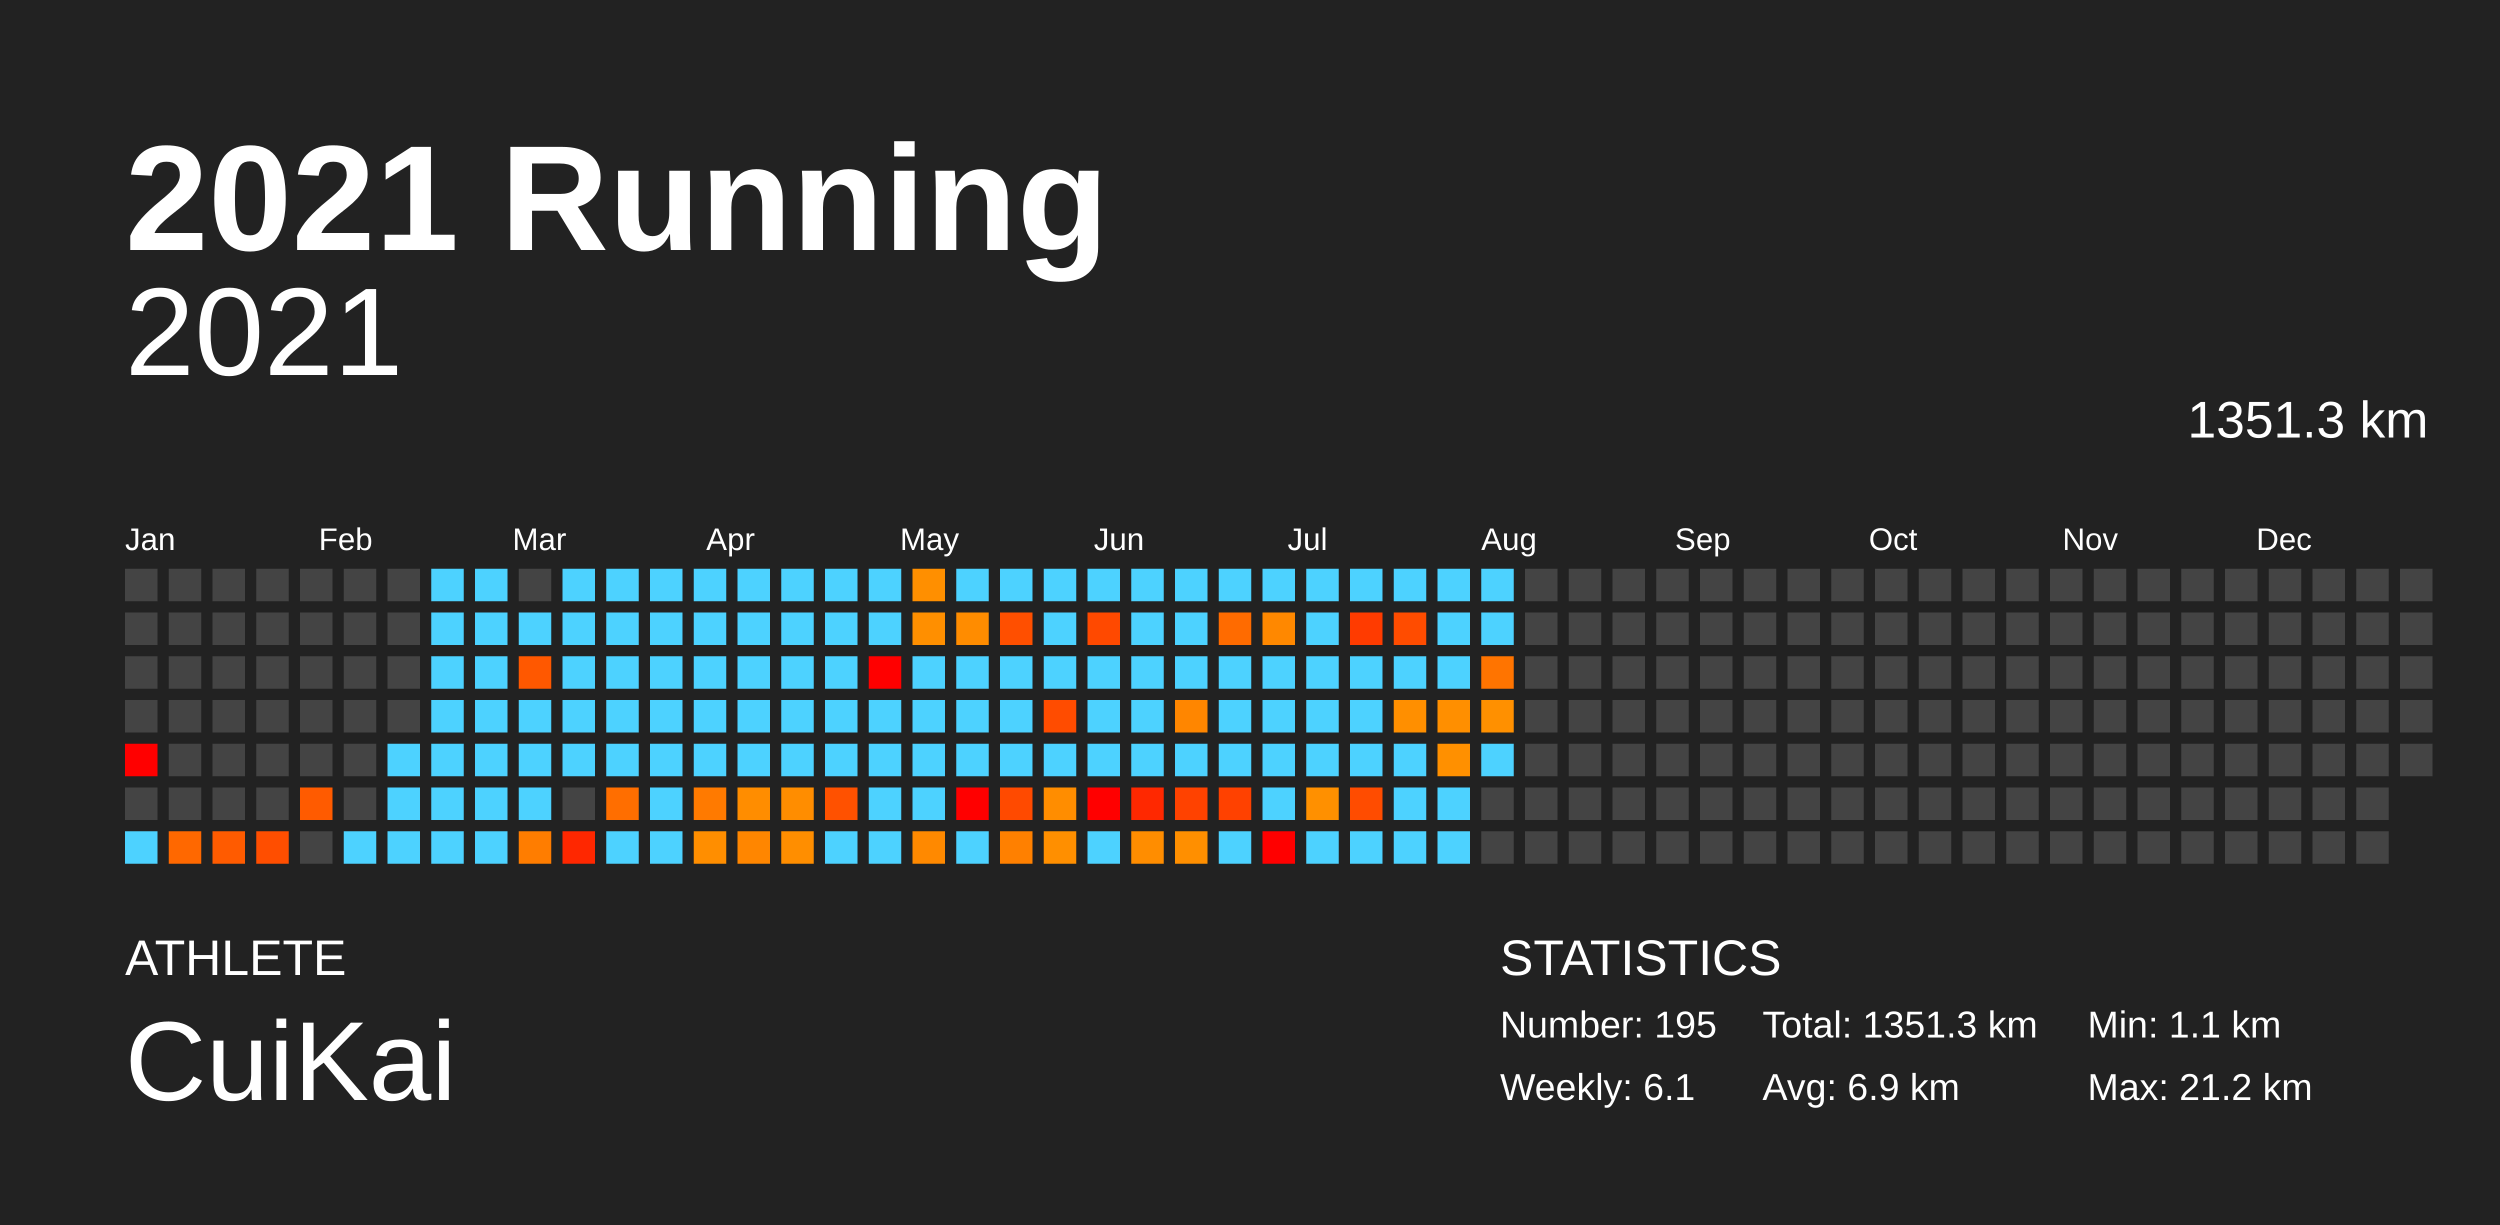
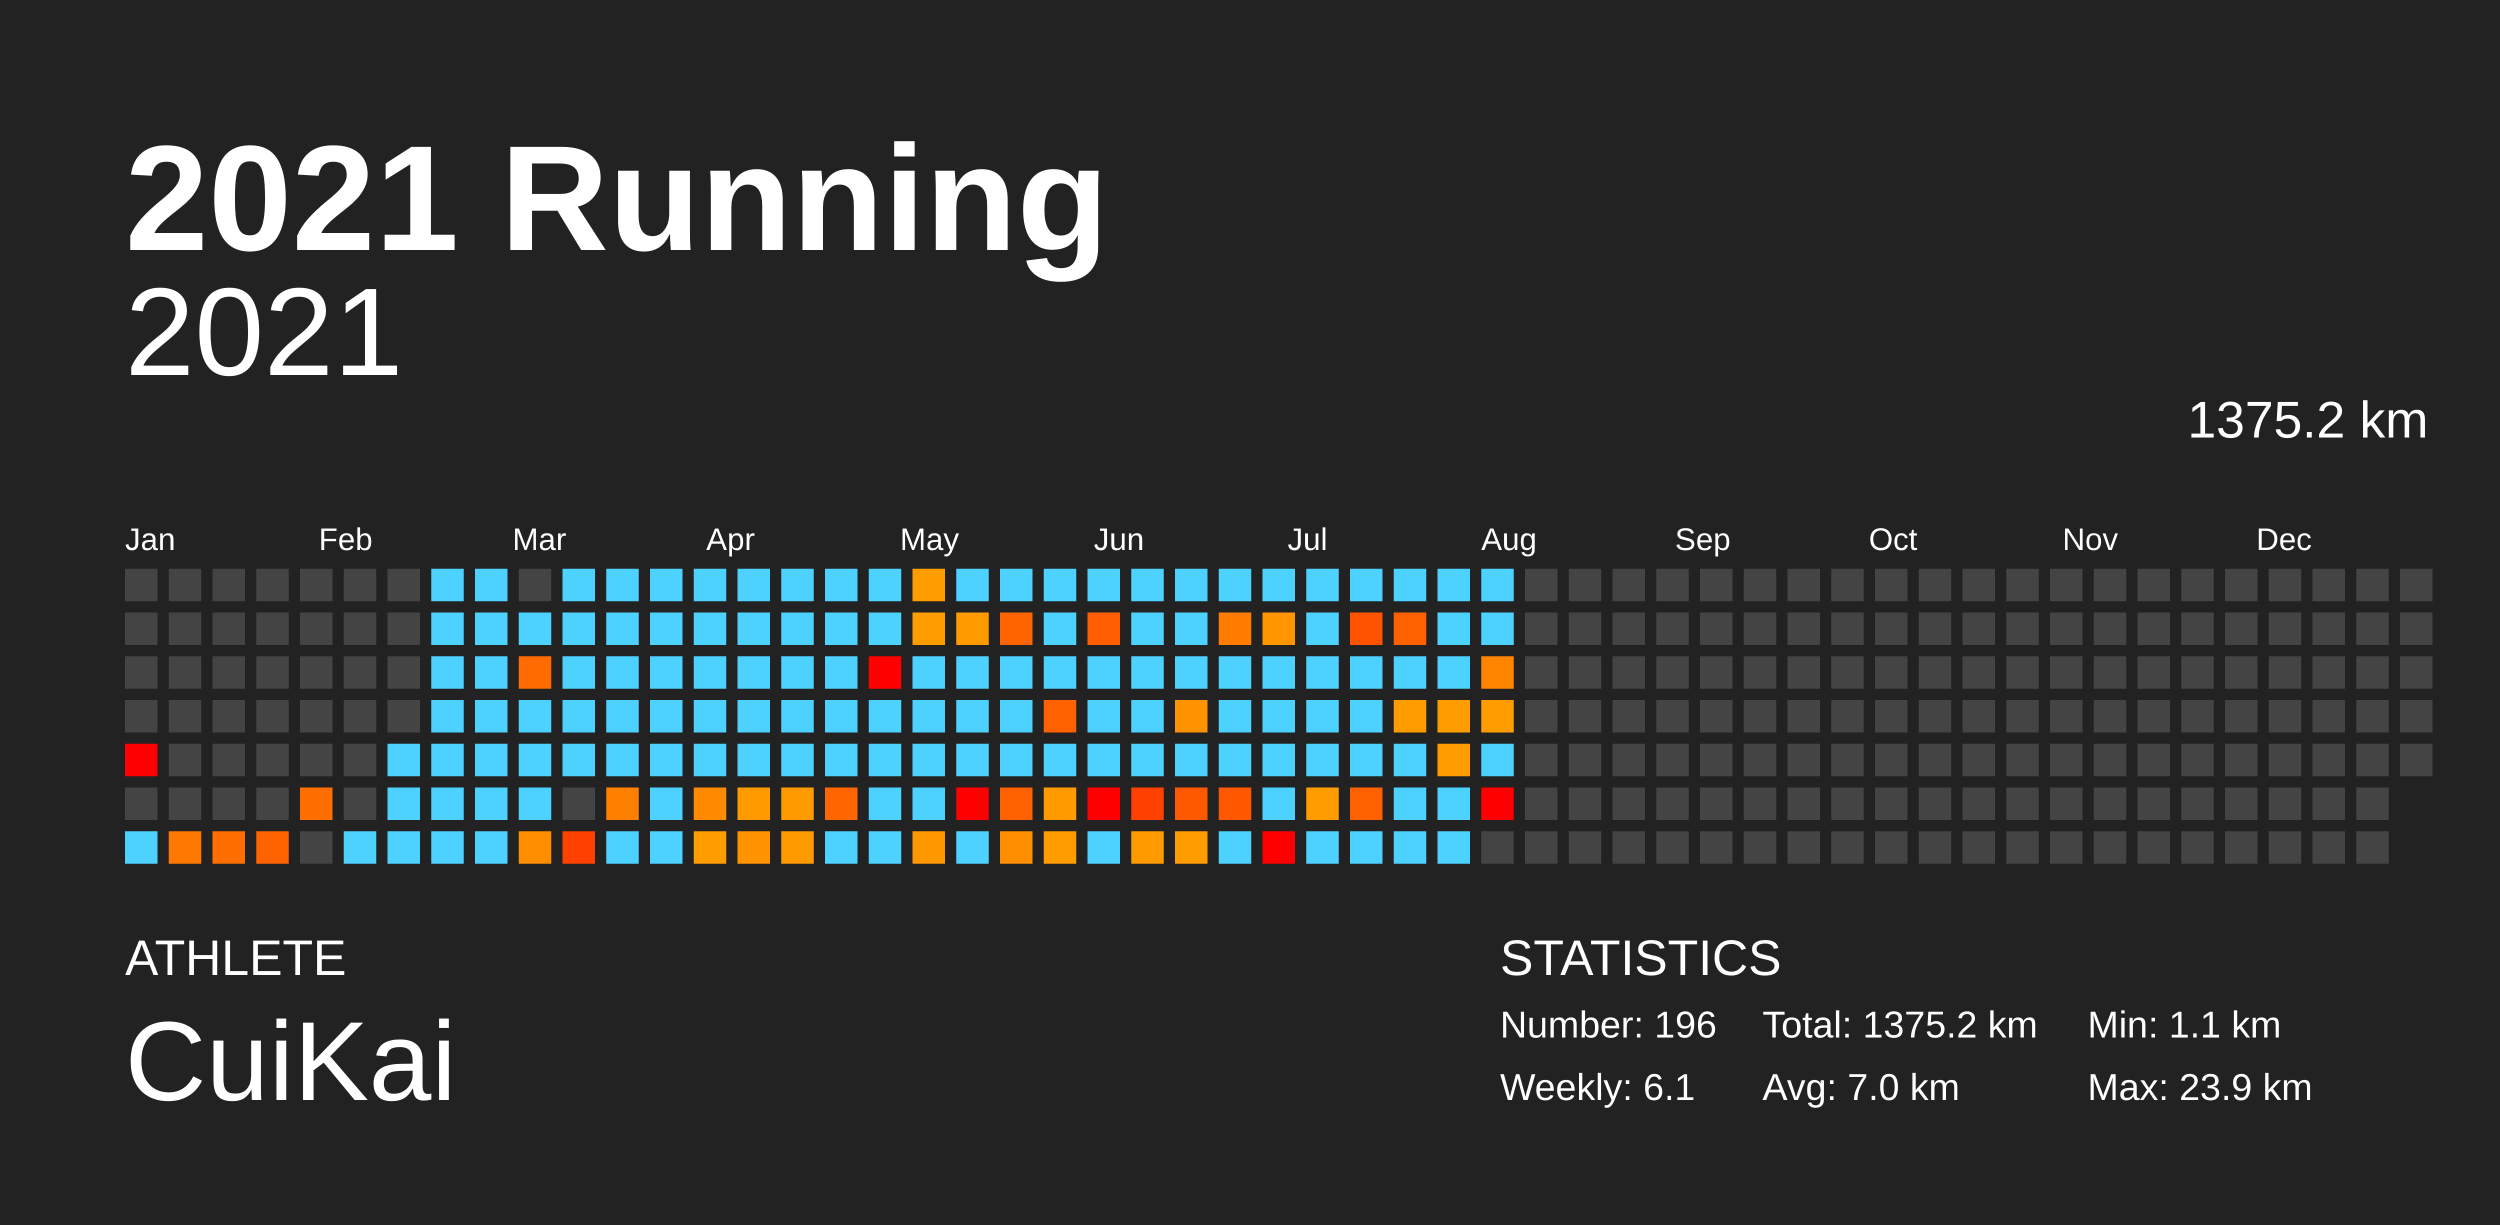
<svg xmlns="http://www.w3.org/2000/svg" baseProfile="full" height="98mm" version="1.1" viewBox="0,0,200,98" width="200mm">
  <defs />
  <rect fill="#222222" height="98" width="200" x="0" y="0" />
  <text fill="#FFFFFF" style="font-size:12px; font-family:Arial; font-weight:bold;" x="10" y="20">2021 Running</text>
  <text fill="#FFFFFF" style="font-size:4px; font-family:Arial" x="10" y="78">ATHLETE</text>
  <text fill="#FFFFFF" style="font-size:9px; font-family:Arial" x="10" y="88">CuiKai</text>
  <text fill="#FFFFFF" style="font-size:4px; font-family:Arial" x="120" y="78">STATISTICS</text>
-   <text fill="#FFFFFF" style="font-size:3px; font-family:Arial" x="120" y="83">Number: 195</text>
+   <text fill="#FFFFFF" style="font-size:3px; font-family:Arial" x="120" y="83">Number: 196</text>
  <text fill="#FFFFFF" style="font-size:3px; font-family:Arial" x="120" y="88">Weekly: 6.1</text>
-   <text fill="#FFFFFF" style="font-size:3px; font-family:Arial" x="141" y="83">Total: 1351.3 km</text>
-   <text fill="#FFFFFF" style="font-size:3px; font-family:Arial" x="141" y="88">Avg: 6.9 km</text>
+   <text fill="#FFFFFF" style="font-size:3px; font-family:Arial" x="141" y="83">Total: 1375.2 km</text>
+   <text fill="#FFFFFF" style="font-size:3px; font-family:Arial" x="141" y="88">Avg: 7.0 km</text>
  <text fill="#FFFFFF" style="font-size:3px; font-family:Arial" x="167" y="83">Min: 1.1 km</text>
-   <text fill="#FFFFFF" style="font-size:3px; font-family:Arial" x="167" y="88">Max: 21.2 km</text>
+   <text fill="#FFFFFF" style="font-size:3px; font-family:Arial" x="167" y="88">Max: 23.9 km</text>
  <text alignment-baseline="hanging" fill="#FFFFFF" style="font-size:10.0px; font-family:Arial;" x="10" y="30">2021</text>
-   <text alignment-baseline="hanging" fill="#FFFFFF" style="font-size:4.125px; font-family:Arial;" x="175" y="35">1351.3 km</text>
+   <text alignment-baseline="hanging" fill="#FFFFFF" style="font-size:4.125px; font-family:Arial;" x="175" y="35">1375.2 km</text>
  <text fill="#FFFFFF" style="font-size:2.5px; font-family:Arial" x="10.0" y="44">Jan</text>
  <text fill="#FFFFFF" style="font-size:2.5px; font-family:Arial" x="25.5" y="44">Feb</text>
  <text fill="#FFFFFF" style="font-size:2.5px; font-family:Arial" x="41.0" y="44">Mar</text>
  <text fill="#FFFFFF" style="font-size:2.5px; font-family:Arial" x="56.5" y="44">Apr</text>
  <text fill="#FFFFFF" style="font-size:2.5px; font-family:Arial" x="72.0" y="44">May</text>
  <text fill="#FFFFFF" style="font-size:2.5px; font-family:Arial" x="87.5" y="44">Jun</text>
  <text fill="#FFFFFF" style="font-size:2.5px; font-family:Arial" x="103.0" y="44">Jul</text>
  <text fill="#FFFFFF" style="font-size:2.5px; font-family:Arial" x="118.5" y="44">Aug</text>
  <text fill="#FFFFFF" style="font-size:2.5px; font-family:Arial" x="134.0" y="44">Sep</text>
  <text fill="#FFFFFF" style="font-size:2.5px; font-family:Arial" x="149.5" y="44">Oct</text>
  <text fill="#FFFFFF" style="font-size:2.5px; font-family:Arial" x="165.0" y="44">Nov</text>
  <text fill="#FFFFFF" style="font-size:2.5px; font-family:Arial" x="180.5" y="44">Dec</text>
  <rect fill="#444444" height="2.6" width="2.6" x="10.0" y="45.5" />
  <rect fill="#444444" height="2.6" width="2.6" x="10.0" y="49.0" />
  <rect fill="#444444" height="2.6" width="2.6" x="10.0" y="52.5" />
  <rect fill="#444444" height="2.6" width="2.6" x="10.0" y="56.0" />
  <rect fill="red" height="2.6" width="2.6" x="10.0" y="59.5" />
  <rect fill="#444444" height="2.6" width="2.6" x="10.0" y="63.0" />
  <rect fill="#4dd2ff" height="2.6" width="2.6" x="10.0" y="66.5" />
  <rect fill="#444444" height="2.6" width="2.6" x="13.5" y="45.5" />
  <rect fill="#444444" height="2.6" width="2.6" x="13.5" y="49.0" />
  <rect fill="#444444" height="2.6" width="2.6" x="13.5" y="52.5" />
  <rect fill="#444444" height="2.6" width="2.6" x="13.5" y="56.0" />
  <rect fill="#444444" height="2.6" width="2.6" x="13.5" y="59.5" />
  <rect fill="#444444" height="2.6" width="2.6" x="13.5" y="63.0" />
-   <rect fill="#ff6800" height="2.6" width="2.6" x="13.5" y="66.5" />
+   <rect fill="#ff7900" height="2.6" width="2.6" x="13.5" y="66.5" />
  <rect fill="#444444" height="2.6" width="2.6" x="17.0" y="45.5" />
  <rect fill="#444444" height="2.6" width="2.6" x="17.0" y="49.0" />
  <rect fill="#444444" height="2.6" width="2.6" x="17.0" y="52.5" />
  <rect fill="#444444" height="2.6" width="2.6" x="17.0" y="56.0" />
  <rect fill="#444444" height="2.6" width="2.6" x="17.0" y="59.5" />
  <rect fill="#444444" height="2.6" width="2.6" x="17.0" y="63.0" />
-   <rect fill="#ff5b00" height="2.6" width="2.6" x="17.0" y="66.5" />
+   <rect fill="#ff6e00" height="2.6" width="2.6" x="17.0" y="66.5" />
  <rect fill="#444444" height="2.6" width="2.6" x="20.5" y="45.5" />
  <rect fill="#444444" height="2.6" width="2.6" x="20.5" y="49.0" />
  <rect fill="#444444" height="2.6" width="2.6" x="20.5" y="52.5" />
  <rect fill="#444444" height="2.6" width="2.6" x="20.5" y="56.0" />
  <rect fill="#444444" height="2.6" width="2.6" x="20.5" y="59.5" />
  <rect fill="#444444" height="2.6" width="2.6" x="20.5" y="63.0" />
-   <rect fill="#ff4e00" height="2.6" width="2.6" x="20.5" y="66.5" />
+   <rect fill="#ff6300" height="2.6" width="2.6" x="20.5" y="66.5" />
  <rect fill="#444444" height="2.6" width="2.6" x="24.0" y="45.5" />
  <rect fill="#444444" height="2.6" width="2.6" x="24.0" y="49.0" />
  <rect fill="#444444" height="2.6" width="2.6" x="24.0" y="52.5" />
  <rect fill="#444444" height="2.6" width="2.6" x="24.0" y="56.0" />
  <rect fill="#444444" height="2.6" width="2.6" x="24.0" y="59.5" />
-   <rect fill="#ff5b00" height="2.6" width="2.6" x="24.0" y="63.0" />
+   <rect fill="#ff6e00" height="2.6" width="2.6" x="24.0" y="63.0" />
  <rect fill="#444444" height="2.6" width="2.6" x="24.0" y="66.5" />
  <rect fill="#444444" height="2.6" width="2.6" x="27.5" y="45.5" />
  <rect fill="#444444" height="2.6" width="2.6" x="27.5" y="49.0" />
  <rect fill="#444444" height="2.6" width="2.6" x="27.5" y="52.5" />
  <rect fill="#444444" height="2.6" width="2.6" x="27.5" y="56.0" />
  <rect fill="#444444" height="2.6" width="2.6" x="27.5" y="59.5" />
  <rect fill="#444444" height="2.6" width="2.6" x="27.5" y="63.0" />
  <rect fill="#4dd2ff" height="2.6" width="2.6" x="27.5" y="66.5" />
  <rect fill="#444444" height="2.6" width="2.6" x="31.0" y="45.5" />
  <rect fill="#444444" height="2.6" width="2.6" x="31.0" y="49.0" />
  <rect fill="#444444" height="2.6" width="2.6" x="31.0" y="52.5" />
  <rect fill="#444444" height="2.6" width="2.6" x="31.0" y="56.0" />
  <rect fill="#4dd2ff" height="2.6" width="2.6" x="31.0" y="59.5" />
  <rect fill="#4dd2ff" height="2.6" width="2.6" x="31.0" y="63.0" />
  <rect fill="#4dd2ff" height="2.6" width="2.6" x="31.0" y="66.5" />
  <rect fill="#4dd2ff" height="2.6" width="2.6" x="34.5" y="45.5" />
  <rect fill="#4dd2ff" height="2.6" width="2.6" x="34.5" y="49.0" />
  <rect fill="#4dd2ff" height="2.6" width="2.6" x="34.5" y="52.5" />
  <rect fill="#4dd2ff" height="2.6" width="2.6" x="34.5" y="56.0" />
  <rect fill="#4dd2ff" height="2.6" width="2.6" x="34.5" y="59.5" />
  <rect fill="#4dd2ff" height="2.6" width="2.6" x="34.5" y="63.0" />
  <rect fill="#4dd2ff" height="2.6" width="2.6" x="34.5" y="66.5" />
  <rect fill="#4dd2ff" height="2.6" width="2.6" x="38.0" y="45.5" />
  <rect fill="#4dd2ff" height="2.6" width="2.6" x="38.0" y="49.0" />
  <rect fill="#4dd2ff" height="2.6" width="2.6" x="38.0" y="52.5" />
  <rect fill="#4dd2ff" height="2.6" width="2.6" x="38.0" y="56.0" />
  <rect fill="#4dd2ff" height="2.6" width="2.6" x="38.0" y="59.5" />
  <rect fill="#4dd2ff" height="2.6" width="2.6" x="38.0" y="63.0" />
  <rect fill="#4dd2ff" height="2.6" width="2.6" x="38.0" y="66.5" />
  <rect fill="#444444" height="2.6" width="2.6" x="41.5" y="45.5" />
  <rect fill="#4dd2ff" height="2.6" width="2.6" x="41.5" y="49.0" />
-   <rect fill="#ff5800" height="2.6" width="2.6" x="41.5" y="52.5" />
+   <rect fill="#ff6b00" height="2.6" width="2.6" x="41.5" y="52.5" />
  <rect fill="#4dd2ff" height="2.6" width="2.6" x="41.5" y="56.0" />
  <rect fill="#4dd2ff" height="2.6" width="2.6" x="41.5" y="59.5" />
  <rect fill="#4dd2ff" height="2.6" width="2.6" x="41.5" y="63.0" />
-   <rect fill="#ff7d00" height="2.6" width="2.6" x="41.5" y="66.5" />
+   <rect fill="#ff8d00" height="2.6" width="2.6" x="41.5" y="66.5" />
  <rect fill="#4dd2ff" height="2.6" width="2.6" x="45.0" y="45.5" />
  <rect fill="#4dd2ff" height="2.6" width="2.6" x="45.0" y="49.0" />
  <rect fill="#4dd2ff" height="2.6" width="2.6" x="45.0" y="52.5" />
  <rect fill="#4dd2ff" height="2.6" width="2.6" x="45.0" y="56.0" />
  <rect fill="#4dd2ff" height="2.6" width="2.6" x="45.0" y="59.5" />
  <rect fill="#444444" height="2.6" width="2.6" x="45.0" y="63.0" />
-   <rect fill="#ff2700" height="2.6" width="2.6" x="45.0" y="66.5" />
+   <rect fill="#ff4100" height="2.6" width="2.6" x="45.0" y="66.5" />
  <rect fill="#4dd2ff" height="2.6" width="2.6" x="48.5" y="45.5" />
  <rect fill="#4dd2ff" height="2.6" width="2.6" x="48.5" y="49.0" />
  <rect fill="#4dd2ff" height="2.6" width="2.6" x="48.5" y="52.5" />
  <rect fill="#4dd2ff" height="2.6" width="2.6" x="48.5" y="56.0" />
  <rect fill="#4dd2ff" height="2.6" width="2.6" x="48.5" y="59.5" />
-   <rect fill="#ff6e00" height="2.6" width="2.6" x="48.5" y="63.0" />
+   <rect fill="#ff7f00" height="2.6" width="2.6" x="48.5" y="63.0" />
  <rect fill="#4dd2ff" height="2.6" width="2.6" x="48.5" y="66.5" />
  <rect fill="#4dd2ff" height="2.6" width="2.6" x="52.0" y="45.5" />
  <rect fill="#4dd2ff" height="2.6" width="2.6" x="52.0" y="49.0" />
  <rect fill="#4dd2ff" height="2.6" width="2.6" x="52.0" y="52.5" />
  <rect fill="#4dd2ff" height="2.6" width="2.6" x="52.0" y="56.0" />
  <rect fill="#4dd2ff" height="2.6" width="2.6" x="52.0" y="59.5" />
  <rect fill="#4dd2ff" height="2.6" width="2.6" x="52.0" y="63.0" />
  <rect fill="#4dd2ff" height="2.6" width="2.6" x="52.0" y="66.5" />
  <rect fill="#4dd2ff" height="2.6" width="2.6" x="55.5" y="45.5" />
  <rect fill="#4dd2ff" height="2.6" width="2.6" x="55.5" y="49.0" />
  <rect fill="#4dd2ff" height="2.6" width="2.6" x="55.5" y="52.5" />
  <rect fill="#4dd2ff" height="2.6" width="2.6" x="55.5" y="56.0" />
  <rect fill="#4dd2ff" height="2.6" width="2.6" x="55.5" y="59.5" />
-   <rect fill="#ff7a00" height="2.6" width="2.6" x="55.5" y="63.0" />
-   <rect fill="#ff8e00" height="2.6" width="2.6" x="55.5" y="66.5" />
+   <rect fill="#ff8a00" height="2.6" width="2.6" x="55.5" y="63.0" />
+   <rect fill="#ff9c00" height="2.6" width="2.6" x="55.5" y="66.5" />
  <rect fill="#4dd2ff" height="2.6" width="2.6" x="59.0" y="45.5" />
  <rect fill="#4dd2ff" height="2.6" width="2.6" x="59.0" y="49.0" />
  <rect fill="#4dd2ff" height="2.6" width="2.6" x="59.0" y="52.5" />
  <rect fill="#4dd2ff" height="2.6" width="2.6" x="59.0" y="56.0" />
  <rect fill="#4dd2ff" height="2.6" width="2.6" x="59.0" y="59.5" />
-   <rect fill="#ff8d00" height="2.6" width="2.6" x="59.0" y="63.0" />
-   <rect fill="#ff8600" height="2.6" width="2.6" x="59.0" y="66.5" />
+   <rect fill="#ff9a00" height="2.6" width="2.6" x="59.0" y="63.0" />
+   <rect fill="#ff9400" height="2.6" width="2.6" x="59.0" y="66.5" />
  <rect fill="#4dd2ff" height="2.6" width="2.6" x="62.5" y="45.5" />
  <rect fill="#4dd2ff" height="2.6" width="2.6" x="62.5" y="49.0" />
  <rect fill="#4dd2ff" height="2.6" width="2.6" x="62.5" y="52.5" />
  <rect fill="#4dd2ff" height="2.6" width="2.6" x="62.5" y="56.0" />
  <rect fill="#4dd2ff" height="2.6" width="2.6" x="62.5" y="59.5" />
-   <rect fill="#ff8d00" height="2.6" width="2.6" x="62.5" y="63.0" />
-   <rect fill="#ff8e00" height="2.6" width="2.6" x="62.5" y="66.5" />
+   <rect fill="#ff9a00" height="2.6" width="2.6" x="62.5" y="63.0" />
+   <rect fill="#ff9b00" height="2.6" width="2.6" x="62.5" y="66.5" />
  <rect fill="#4dd2ff" height="2.6" width="2.6" x="66.0" y="45.5" />
  <rect fill="#4dd2ff" height="2.6" width="2.6" x="66.0" y="49.0" />
  <rect fill="#4dd2ff" height="2.6" width="2.6" x="66.0" y="52.5" />
  <rect fill="#4dd2ff" height="2.6" width="2.6" x="66.0" y="56.0" />
  <rect fill="#4dd2ff" height="2.6" width="2.6" x="66.0" y="59.5" />
-   <rect fill="#ff5100" height="2.6" width="2.6" x="66.0" y="63.0" />
+   <rect fill="#ff6600" height="2.6" width="2.6" x="66.0" y="63.0" />
  <rect fill="#4dd2ff" height="2.6" width="2.6" x="66.0" y="66.5" />
  <rect fill="#4dd2ff" height="2.6" width="2.6" x="69.5" y="45.5" />
  <rect fill="#4dd2ff" height="2.6" width="2.6" x="69.5" y="49.0" />
  <rect fill="red" height="2.6" width="2.6" x="69.5" y="52.5" />
  <rect fill="#4dd2ff" height="2.6" width="2.6" x="69.5" y="56.0" />
  <rect fill="#4dd2ff" height="2.6" width="2.6" x="69.5" y="59.5" />
  <rect fill="#4dd2ff" height="2.6" width="2.6" x="69.5" y="63.0" />
  <rect fill="#4dd2ff" height="2.6" width="2.6" x="69.5" y="66.5" />
-   <rect fill="#ff8f00" height="2.6" width="2.6" x="73.0" y="45.5" />
-   <rect fill="#ff8f00" height="2.6" width="2.6" x="73.0" y="49.0" />
+   <rect fill="#ff9c00" height="2.6" width="2.6" x="73.0" y="45.5" />
+   <rect fill="#ff9c00" height="2.6" width="2.6" x="73.0" y="49.0" />
  <rect fill="#4dd2ff" height="2.6" width="2.6" x="73.0" y="52.5" />
  <rect fill="#4dd2ff" height="2.6" width="2.6" x="73.0" y="56.0" />
  <rect fill="#4dd2ff" height="2.6" width="2.6" x="73.0" y="59.5" />
  <rect fill="#4dd2ff" height="2.6" width="2.6" x="73.0" y="63.0" />
-   <rect fill="#ff8900" height="2.6" width="2.6" x="73.0" y="66.5" />
+   <rect fill="#ff9700" height="2.6" width="2.6" x="73.0" y="66.5" />
  <rect fill="#4dd2ff" height="2.6" width="2.6" x="76.5" y="45.5" />
-   <rect fill="#ff8c00" height="2.6" width="2.6" x="76.5" y="49.0" />
+   <rect fill="#ff9a00" height="2.6" width="2.6" x="76.5" y="49.0" />
  <rect fill="#4dd2ff" height="2.6" width="2.6" x="76.5" y="52.5" />
  <rect fill="#4dd2ff" height="2.6" width="2.6" x="76.5" y="56.0" />
  <rect fill="#4dd2ff" height="2.6" width="2.6" x="76.5" y="59.5" />
  <rect fill="red" height="2.6" width="2.6" x="76.5" y="63.0" />
  <rect fill="#4dd2ff" height="2.6" width="2.6" x="76.5" y="66.5" />
  <rect fill="#4dd2ff" height="2.6" width="2.6" x="80.0" y="45.5" />
-   <rect fill="#ff4f00" height="2.6" width="2.6" x="80.0" y="49.0" />
+   <rect fill="#ff6400" height="2.6" width="2.6" x="80.0" y="49.0" />
  <rect fill="#4dd2ff" height="2.6" width="2.6" x="80.0" y="52.5" />
  <rect fill="#4dd2ff" height="2.6" width="2.6" x="80.0" y="56.0" />
  <rect fill="#4dd2ff" height="2.6" width="2.6" x="80.0" y="59.5" />
-   <rect fill="#ff4a00" height="2.6" width="2.6" x="80.0" y="63.0" />
-   <rect fill="#ff8000" height="2.6" width="2.6" x="80.0" y="66.5" />
+   <rect fill="#ff6000" height="2.6" width="2.6" x="80.0" y="63.0" />
+   <rect fill="#ff8f00" height="2.6" width="2.6" x="80.0" y="66.5" />
  <rect fill="#4dd2ff" height="2.6" width="2.6" x="83.5" y="45.5" />
  <rect fill="#4dd2ff" height="2.6" width="2.6" x="83.5" y="49.0" />
  <rect fill="#4dd2ff" height="2.6" width="2.6" x="83.5" y="52.5" />
-   <rect fill="#ff4c00" height="2.6" width="2.6" x="83.5" y="56.0" />
+   <rect fill="#ff6100" height="2.6" width="2.6" x="83.5" y="56.0" />
  <rect fill="#4dd2ff" height="2.6" width="2.6" x="83.5" y="59.5" />
-   <rect fill="#ff8d00" height="2.6" width="2.6" x="83.5" y="63.0" />
-   <rect fill="#ff8f00" height="2.6" width="2.6" x="83.5" y="66.5" />
+   <rect fill="#ff9a00" height="2.6" width="2.6" x="83.5" y="63.0" />
+   <rect fill="#ff9c00" height="2.6" width="2.6" x="83.5" y="66.5" />
  <rect fill="#4dd2ff" height="2.6" width="2.6" x="87.0" y="45.5" />
-   <rect fill="#ff4900" height="2.6" width="2.6" x="87.0" y="49.0" />
+   <rect fill="#ff5f00" height="2.6" width="2.6" x="87.0" y="49.0" />
  <rect fill="#4dd2ff" height="2.6" width="2.6" x="87.0" y="52.5" />
  <rect fill="#4dd2ff" height="2.6" width="2.6" x="87.0" y="56.0" />
  <rect fill="#4dd2ff" height="2.6" width="2.6" x="87.0" y="59.5" />
  <rect fill="red" height="2.6" width="2.6" x="87.0" y="63.0" />
  <rect fill="#4dd2ff" height="2.6" width="2.6" x="87.0" y="66.5" />
  <rect fill="#4dd2ff" height="2.6" width="2.6" x="90.5" y="45.5" />
  <rect fill="#4dd2ff" height="2.6" width="2.6" x="90.5" y="49.0" />
  <rect fill="#4dd2ff" height="2.6" width="2.6" x="90.5" y="52.5" />
  <rect fill="#4dd2ff" height="2.6" width="2.6" x="90.5" y="56.0" />
  <rect fill="#4dd2ff" height="2.6" width="2.6" x="90.5" y="59.5" />
-   <rect fill="#ff2800" height="2.6" width="2.6" x="90.5" y="63.0" />
-   <rect fill="#ff8d00" height="2.6" width="2.6" x="90.5" y="66.5" />
+   <rect fill="#ff4100" height="2.6" width="2.6" x="90.5" y="63.0" />
+   <rect fill="#ff9a00" height="2.6" width="2.6" x="90.5" y="66.5" />
  <rect fill="#4dd2ff" height="2.6" width="2.6" x="94.0" y="45.5" />
  <rect fill="#4dd2ff" height="2.6" width="2.6" x="94.0" y="49.0" />
  <rect fill="#4dd2ff" height="2.6" width="2.6" x="94.0" y="52.5" />
-   <rect fill="#ff8600" height="2.6" width="2.6" x="94.0" y="56.0" />
+   <rect fill="#ff9400" height="2.6" width="2.6" x="94.0" y="56.0" />
  <rect fill="#4dd2ff" height="2.6" width="2.6" x="94.0" y="59.5" />
-   <rect fill="#ff4200" height="2.6" width="2.6" x="94.0" y="63.0" />
-   <rect fill="#ff8f00" height="2.6" width="2.6" x="94.0" y="66.5" />
+   <rect fill="#ff5900" height="2.6" width="2.6" x="94.0" y="63.0" />
+   <rect fill="#ff9c00" height="2.6" width="2.6" x="94.0" y="66.5" />
  <rect fill="#4dd2ff" height="2.6" width="2.6" x="97.5" y="45.5" />
-   <rect fill="#ff6b00" height="2.6" width="2.6" x="97.5" y="49.0" />
+   <rect fill="#ff7c00" height="2.6" width="2.6" x="97.5" y="49.0" />
  <rect fill="#4dd2ff" height="2.6" width="2.6" x="97.5" y="52.5" />
  <rect fill="#4dd2ff" height="2.6" width="2.6" x="97.5" y="56.0" />
  <rect fill="#4dd2ff" height="2.6" width="2.6" x="97.5" y="59.5" />
-   <rect fill="#ff4100" height="2.6" width="2.6" x="97.5" y="63.0" />
+   <rect fill="#ff5800" height="2.6" width="2.6" x="97.5" y="63.0" />
  <rect fill="#4dd2ff" height="2.6" width="2.6" x="97.5" y="66.5" />
  <rect fill="#4dd2ff" height="2.6" width="2.6" x="101.0" y="45.5" />
-   <rect fill="#ff8800" height="2.6" width="2.6" x="101.0" y="49.0" />
+   <rect fill="#ff9600" height="2.6" width="2.6" x="101.0" y="49.0" />
  <rect fill="#4dd2ff" height="2.6" width="2.6" x="101.0" y="52.5" />
  <rect fill="#4dd2ff" height="2.6" width="2.6" x="101.0" y="56.0" />
  <rect fill="#4dd2ff" height="2.6" width="2.6" x="101.0" y="59.5" />
  <rect fill="#4dd2ff" height="2.6" width="2.6" x="101.0" y="63.0" />
  <rect fill="red" height="2.6" width="2.6" x="101.0" y="66.5" />
  <rect fill="#4dd2ff" height="2.6" width="2.6" x="104.5" y="45.5" />
  <rect fill="#4dd2ff" height="2.6" width="2.6" x="104.5" y="49.0" />
  <rect fill="#4dd2ff" height="2.6" width="2.6" x="104.5" y="52.5" />
  <rect fill="#4dd2ff" height="2.6" width="2.6" x="104.5" y="56.0" />
  <rect fill="#4dd2ff" height="2.6" width="2.6" x="104.5" y="59.5" />
-   <rect fill="#ff9000" height="2.6" width="2.6" x="104.5" y="63.0" />
+   <rect fill="#ff9d00" height="2.6" width="2.6" x="104.5" y="63.0" />
  <rect fill="#4dd2ff" height="2.6" width="2.6" x="104.5" y="66.5" />
  <rect fill="#4dd2ff" height="2.6" width="2.6" x="108.0" y="45.5" />
-   <rect fill="#ff3b00" height="2.6" width="2.6" x="108.0" y="49.0" />
+   <rect fill="#ff5300" height="2.6" width="2.6" x="108.0" y="49.0" />
  <rect fill="#4dd2ff" height="2.6" width="2.6" x="108.0" y="52.5" />
  <rect fill="#4dd2ff" height="2.6" width="2.6" x="108.0" y="56.0" />
  <rect fill="#4dd2ff" height="2.6" width="2.6" x="108.0" y="59.5" />
-   <rect fill="#ff4c00" height="2.6" width="2.6" x="108.0" y="63.0" />
+   <rect fill="#ff6100" height="2.6" width="2.6" x="108.0" y="63.0" />
  <rect fill="#4dd2ff" height="2.6" width="2.6" x="108.0" y="66.5" />
  <rect fill="#4dd2ff" height="2.6" width="2.6" x="111.5" y="45.5" />
-   <rect fill="#ff4c00" height="2.6" width="2.6" x="111.5" y="49.0" />
+   <rect fill="#ff6100" height="2.6" width="2.6" x="111.5" y="49.0" />
  <rect fill="#4dd2ff" height="2.6" width="2.6" x="111.5" y="52.5" />
-   <rect fill="#ff8f00" height="2.6" width="2.6" x="111.5" y="56.0" />
+   <rect fill="#ff9c00" height="2.6" width="2.6" x="111.5" y="56.0" />
  <rect fill="#4dd2ff" height="2.6" width="2.6" x="111.5" y="59.5" />
  <rect fill="#4dd2ff" height="2.6" width="2.6" x="111.5" y="63.0" />
  <rect fill="#4dd2ff" height="2.6" width="2.6" x="111.5" y="66.5" />
  <rect fill="#4dd2ff" height="2.6" width="2.6" x="115.0" y="45.5" />
  <rect fill="#4dd2ff" height="2.6" width="2.6" x="115.0" y="49.0" />
  <rect fill="#4dd2ff" height="2.6" width="2.6" x="115.0" y="52.5" />
-   <rect fill="#ff8f00" height="2.6" width="2.6" x="115.0" y="56.0" />
-   <rect fill="#ff9000" height="2.6" width="2.6" x="115.0" y="59.5" />
+   <rect fill="#ff9d00" height="2.6" width="2.6" x="115.0" y="56.0" />
+   <rect fill="#ff9d00" height="2.6" width="2.6" x="115.0" y="59.5" />
  <rect fill="#4dd2ff" height="2.6" width="2.6" x="115.0" y="63.0" />
  <rect fill="#4dd2ff" height="2.6" width="2.6" x="115.0" y="66.5" />
  <rect fill="#4dd2ff" height="2.6" width="2.6" x="118.5" y="45.5" />
  <rect fill="#4dd2ff" height="2.6" width="2.6" x="118.5" y="49.0" />
-   <rect fill="#ff7400" height="2.6" width="2.6" x="118.5" y="52.5" />
-   <rect fill="#ff9000" height="2.6" width="2.6" x="118.5" y="56.0" />
+   <rect fill="#ff8400" height="2.6" width="2.6" x="118.5" y="52.5" />
+   <rect fill="#ff9d00" height="2.6" width="2.6" x="118.5" y="56.0" />
  <rect fill="#4dd2ff" height="2.6" width="2.6" x="118.5" y="59.5" />
-   <rect fill="#444444" height="2.6" width="2.6" x="118.5" y="63.0" />
+   <rect fill="red" height="2.6" width="2.6" x="118.5" y="63.0" />
  <rect fill="#444444" height="2.6" width="2.6" x="118.5" y="66.5" />
  <rect fill="#444444" height="2.6" width="2.6" x="122.0" y="45.5" />
  <rect fill="#444444" height="2.6" width="2.6" x="122.0" y="49.0" />
  <rect fill="#444444" height="2.6" width="2.6" x="122.0" y="52.5" />
  <rect fill="#444444" height="2.6" width="2.6" x="122.0" y="56.0" />
  <rect fill="#444444" height="2.6" width="2.6" x="122.0" y="59.5" />
  <rect fill="#444444" height="2.6" width="2.6" x="122.0" y="63.0" />
  <rect fill="#444444" height="2.6" width="2.6" x="122.0" y="66.5" />
  <rect fill="#444444" height="2.6" width="2.6" x="125.5" y="45.5" />
  <rect fill="#444444" height="2.6" width="2.6" x="125.5" y="49.0" />
  <rect fill="#444444" height="2.6" width="2.6" x="125.5" y="52.5" />
  <rect fill="#444444" height="2.6" width="2.6" x="125.5" y="56.0" />
  <rect fill="#444444" height="2.6" width="2.6" x="125.5" y="59.5" />
  <rect fill="#444444" height="2.6" width="2.6" x="125.5" y="63.0" />
  <rect fill="#444444" height="2.6" width="2.6" x="125.5" y="66.5" />
  <rect fill="#444444" height="2.6" width="2.6" x="129.0" y="45.5" />
  <rect fill="#444444" height="2.6" width="2.6" x="129.0" y="49.0" />
  <rect fill="#444444" height="2.6" width="2.6" x="129.0" y="52.5" />
  <rect fill="#444444" height="2.6" width="2.6" x="129.0" y="56.0" />
  <rect fill="#444444" height="2.6" width="2.6" x="129.0" y="59.5" />
  <rect fill="#444444" height="2.6" width="2.6" x="129.0" y="63.0" />
  <rect fill="#444444" height="2.6" width="2.6" x="129.0" y="66.5" />
  <rect fill="#444444" height="2.6" width="2.6" x="132.5" y="45.5" />
  <rect fill="#444444" height="2.6" width="2.6" x="132.5" y="49.0" />
  <rect fill="#444444" height="2.6" width="2.6" x="132.5" y="52.5" />
  <rect fill="#444444" height="2.6" width="2.6" x="132.5" y="56.0" />
  <rect fill="#444444" height="2.6" width="2.6" x="132.5" y="59.5" />
  <rect fill="#444444" height="2.6" width="2.6" x="132.5" y="63.0" />
  <rect fill="#444444" height="2.6" width="2.6" x="132.5" y="66.5" />
  <rect fill="#444444" height="2.6" width="2.6" x="136.0" y="45.5" />
  <rect fill="#444444" height="2.6" width="2.6" x="136.0" y="49.0" />
  <rect fill="#444444" height="2.6" width="2.6" x="136.0" y="52.5" />
  <rect fill="#444444" height="2.6" width="2.6" x="136.0" y="56.0" />
  <rect fill="#444444" height="2.6" width="2.6" x="136.0" y="59.5" />
  <rect fill="#444444" height="2.6" width="2.6" x="136.0" y="63.0" />
  <rect fill="#444444" height="2.6" width="2.6" x="136.0" y="66.5" />
  <rect fill="#444444" height="2.6" width="2.6" x="139.5" y="45.5" />
  <rect fill="#444444" height="2.6" width="2.6" x="139.5" y="49.0" />
  <rect fill="#444444" height="2.6" width="2.6" x="139.5" y="52.5" />
  <rect fill="#444444" height="2.6" width="2.6" x="139.5" y="56.0" />
  <rect fill="#444444" height="2.6" width="2.6" x="139.5" y="59.5" />
  <rect fill="#444444" height="2.6" width="2.6" x="139.5" y="63.0" />
  <rect fill="#444444" height="2.6" width="2.6" x="139.5" y="66.5" />
  <rect fill="#444444" height="2.6" width="2.6" x="143.0" y="45.5" />
  <rect fill="#444444" height="2.6" width="2.6" x="143.0" y="49.0" />
  <rect fill="#444444" height="2.6" width="2.6" x="143.0" y="52.5" />
  <rect fill="#444444" height="2.6" width="2.6" x="143.0" y="56.0" />
  <rect fill="#444444" height="2.6" width="2.6" x="143.0" y="59.5" />
  <rect fill="#444444" height="2.6" width="2.6" x="143.0" y="63.0" />
  <rect fill="#444444" height="2.6" width="2.6" x="143.0" y="66.5" />
  <rect fill="#444444" height="2.6" width="2.6" x="146.5" y="45.5" />
  <rect fill="#444444" height="2.6" width="2.6" x="146.5" y="49.0" />
  <rect fill="#444444" height="2.6" width="2.6" x="146.5" y="52.5" />
  <rect fill="#444444" height="2.6" width="2.6" x="146.5" y="56.0" />
  <rect fill="#444444" height="2.6" width="2.6" x="146.5" y="59.5" />
  <rect fill="#444444" height="2.6" width="2.6" x="146.5" y="63.0" />
  <rect fill="#444444" height="2.6" width="2.6" x="146.5" y="66.5" />
  <rect fill="#444444" height="2.6" width="2.6" x="150.0" y="45.5" />
  <rect fill="#444444" height="2.6" width="2.6" x="150.0" y="49.0" />
  <rect fill="#444444" height="2.6" width="2.6" x="150.0" y="52.5" />
  <rect fill="#444444" height="2.6" width="2.6" x="150.0" y="56.0" />
  <rect fill="#444444" height="2.6" width="2.6" x="150.0" y="59.5" />
  <rect fill="#444444" height="2.6" width="2.6" x="150.0" y="63.0" />
  <rect fill="#444444" height="2.6" width="2.6" x="150.0" y="66.5" />
  <rect fill="#444444" height="2.6" width="2.6" x="153.5" y="45.5" />
  <rect fill="#444444" height="2.6" width="2.6" x="153.5" y="49.0" />
  <rect fill="#444444" height="2.6" width="2.6" x="153.5" y="52.5" />
  <rect fill="#444444" height="2.6" width="2.6" x="153.5" y="56.0" />
  <rect fill="#444444" height="2.6" width="2.6" x="153.5" y="59.5" />
  <rect fill="#444444" height="2.6" width="2.6" x="153.5" y="63.0" />
  <rect fill="#444444" height="2.6" width="2.6" x="153.5" y="66.5" />
  <rect fill="#444444" height="2.6" width="2.6" x="157.0" y="45.5" />
  <rect fill="#444444" height="2.6" width="2.6" x="157.0" y="49.0" />
  <rect fill="#444444" height="2.6" width="2.6" x="157.0" y="52.5" />
  <rect fill="#444444" height="2.6" width="2.6" x="157.0" y="56.0" />
  <rect fill="#444444" height="2.6" width="2.6" x="157.0" y="59.5" />
  <rect fill="#444444" height="2.6" width="2.6" x="157.0" y="63.0" />
  <rect fill="#444444" height="2.6" width="2.6" x="157.0" y="66.5" />
  <rect fill="#444444" height="2.6" width="2.6" x="160.5" y="45.5" />
  <rect fill="#444444" height="2.6" width="2.6" x="160.5" y="49.0" />
  <rect fill="#444444" height="2.6" width="2.6" x="160.5" y="52.5" />
  <rect fill="#444444" height="2.6" width="2.6" x="160.5" y="56.0" />
  <rect fill="#444444" height="2.6" width="2.6" x="160.5" y="59.5" />
  <rect fill="#444444" height="2.6" width="2.6" x="160.5" y="63.0" />
  <rect fill="#444444" height="2.6" width="2.6" x="160.5" y="66.5" />
  <rect fill="#444444" height="2.6" width="2.6" x="164.0" y="45.5" />
  <rect fill="#444444" height="2.6" width="2.6" x="164.0" y="49.0" />
  <rect fill="#444444" height="2.6" width="2.6" x="164.0" y="52.5" />
  <rect fill="#444444" height="2.6" width="2.6" x="164.0" y="56.0" />
  <rect fill="#444444" height="2.6" width="2.6" x="164.0" y="59.5" />
  <rect fill="#444444" height="2.6" width="2.6" x="164.0" y="63.0" />
  <rect fill="#444444" height="2.6" width="2.6" x="164.0" y="66.5" />
  <rect fill="#444444" height="2.6" width="2.6" x="167.5" y="45.5" />
  <rect fill="#444444" height="2.6" width="2.6" x="167.5" y="49.0" />
  <rect fill="#444444" height="2.6" width="2.6" x="167.5" y="52.5" />
  <rect fill="#444444" height="2.6" width="2.6" x="167.5" y="56.0" />
  <rect fill="#444444" height="2.6" width="2.6" x="167.5" y="59.5" />
  <rect fill="#444444" height="2.6" width="2.6" x="167.5" y="63.0" />
  <rect fill="#444444" height="2.6" width="2.6" x="167.5" y="66.5" />
  <rect fill="#444444" height="2.6" width="2.6" x="171.0" y="45.5" />
  <rect fill="#444444" height="2.6" width="2.6" x="171.0" y="49.0" />
  <rect fill="#444444" height="2.6" width="2.6" x="171.0" y="52.5" />
  <rect fill="#444444" height="2.6" width="2.6" x="171.0" y="56.0" />
  <rect fill="#444444" height="2.6" width="2.6" x="171.0" y="59.5" />
  <rect fill="#444444" height="2.6" width="2.6" x="171.0" y="63.0" />
  <rect fill="#444444" height="2.6" width="2.6" x="171.0" y="66.5" />
  <rect fill="#444444" height="2.6" width="2.6" x="174.5" y="45.5" />
  <rect fill="#444444" height="2.6" width="2.6" x="174.5" y="49.0" />
  <rect fill="#444444" height="2.6" width="2.6" x="174.5" y="52.5" />
  <rect fill="#444444" height="2.6" width="2.6" x="174.5" y="56.0" />
  <rect fill="#444444" height="2.6" width="2.6" x="174.5" y="59.5" />
  <rect fill="#444444" height="2.6" width="2.6" x="174.5" y="63.0" />
  <rect fill="#444444" height="2.6" width="2.6" x="174.5" y="66.5" />
  <rect fill="#444444" height="2.6" width="2.6" x="178.0" y="45.5" />
  <rect fill="#444444" height="2.6" width="2.6" x="178.0" y="49.0" />
  <rect fill="#444444" height="2.6" width="2.6" x="178.0" y="52.5" />
  <rect fill="#444444" height="2.6" width="2.6" x="178.0" y="56.0" />
  <rect fill="#444444" height="2.6" width="2.6" x="178.0" y="59.5" />
  <rect fill="#444444" height="2.6" width="2.6" x="178.0" y="63.0" />
  <rect fill="#444444" height="2.6" width="2.6" x="178.0" y="66.5" />
  <rect fill="#444444" height="2.6" width="2.6" x="181.5" y="45.5" />
  <rect fill="#444444" height="2.6" width="2.6" x="181.5" y="49.0" />
  <rect fill="#444444" height="2.6" width="2.6" x="181.5" y="52.5" />
  <rect fill="#444444" height="2.6" width="2.6" x="181.5" y="56.0" />
  <rect fill="#444444" height="2.6" width="2.6" x="181.5" y="59.5" />
  <rect fill="#444444" height="2.6" width="2.6" x="181.5" y="63.0" />
  <rect fill="#444444" height="2.6" width="2.6" x="181.5" y="66.5" />
  <rect fill="#444444" height="2.6" width="2.6" x="185.0" y="45.5" />
  <rect fill="#444444" height="2.6" width="2.6" x="185.0" y="49.0" />
  <rect fill="#444444" height="2.6" width="2.6" x="185.0" y="52.5" />
  <rect fill="#444444" height="2.6" width="2.6" x="185.0" y="56.0" />
  <rect fill="#444444" height="2.6" width="2.6" x="185.0" y="59.5" />
  <rect fill="#444444" height="2.6" width="2.6" x="185.0" y="63.0" />
  <rect fill="#444444" height="2.6" width="2.6" x="185.0" y="66.5" />
  <rect fill="#444444" height="2.6" width="2.6" x="188.5" y="45.5" />
  <rect fill="#444444" height="2.6" width="2.6" x="188.5" y="49.0" />
  <rect fill="#444444" height="2.6" width="2.6" x="188.5" y="52.5" />
  <rect fill="#444444" height="2.6" width="2.6" x="188.5" y="56.0" />
  <rect fill="#444444" height="2.6" width="2.6" x="188.5" y="59.5" />
  <rect fill="#444444" height="2.6" width="2.6" x="188.5" y="63.0" />
  <rect fill="#444444" height="2.6" width="2.6" x="188.5" y="66.5" />
  <rect fill="#444444" height="2.6" width="2.6" x="192.0" y="45.5" />
  <rect fill="#444444" height="2.6" width="2.6" x="192.0" y="49.0" />
  <rect fill="#444444" height="2.6" width="2.6" x="192.0" y="52.5" />
  <rect fill="#444444" height="2.6" width="2.6" x="192.0" y="56.0" />
  <rect fill="#444444" height="2.6" width="2.6" x="192.0" y="59.5" />
</svg>
